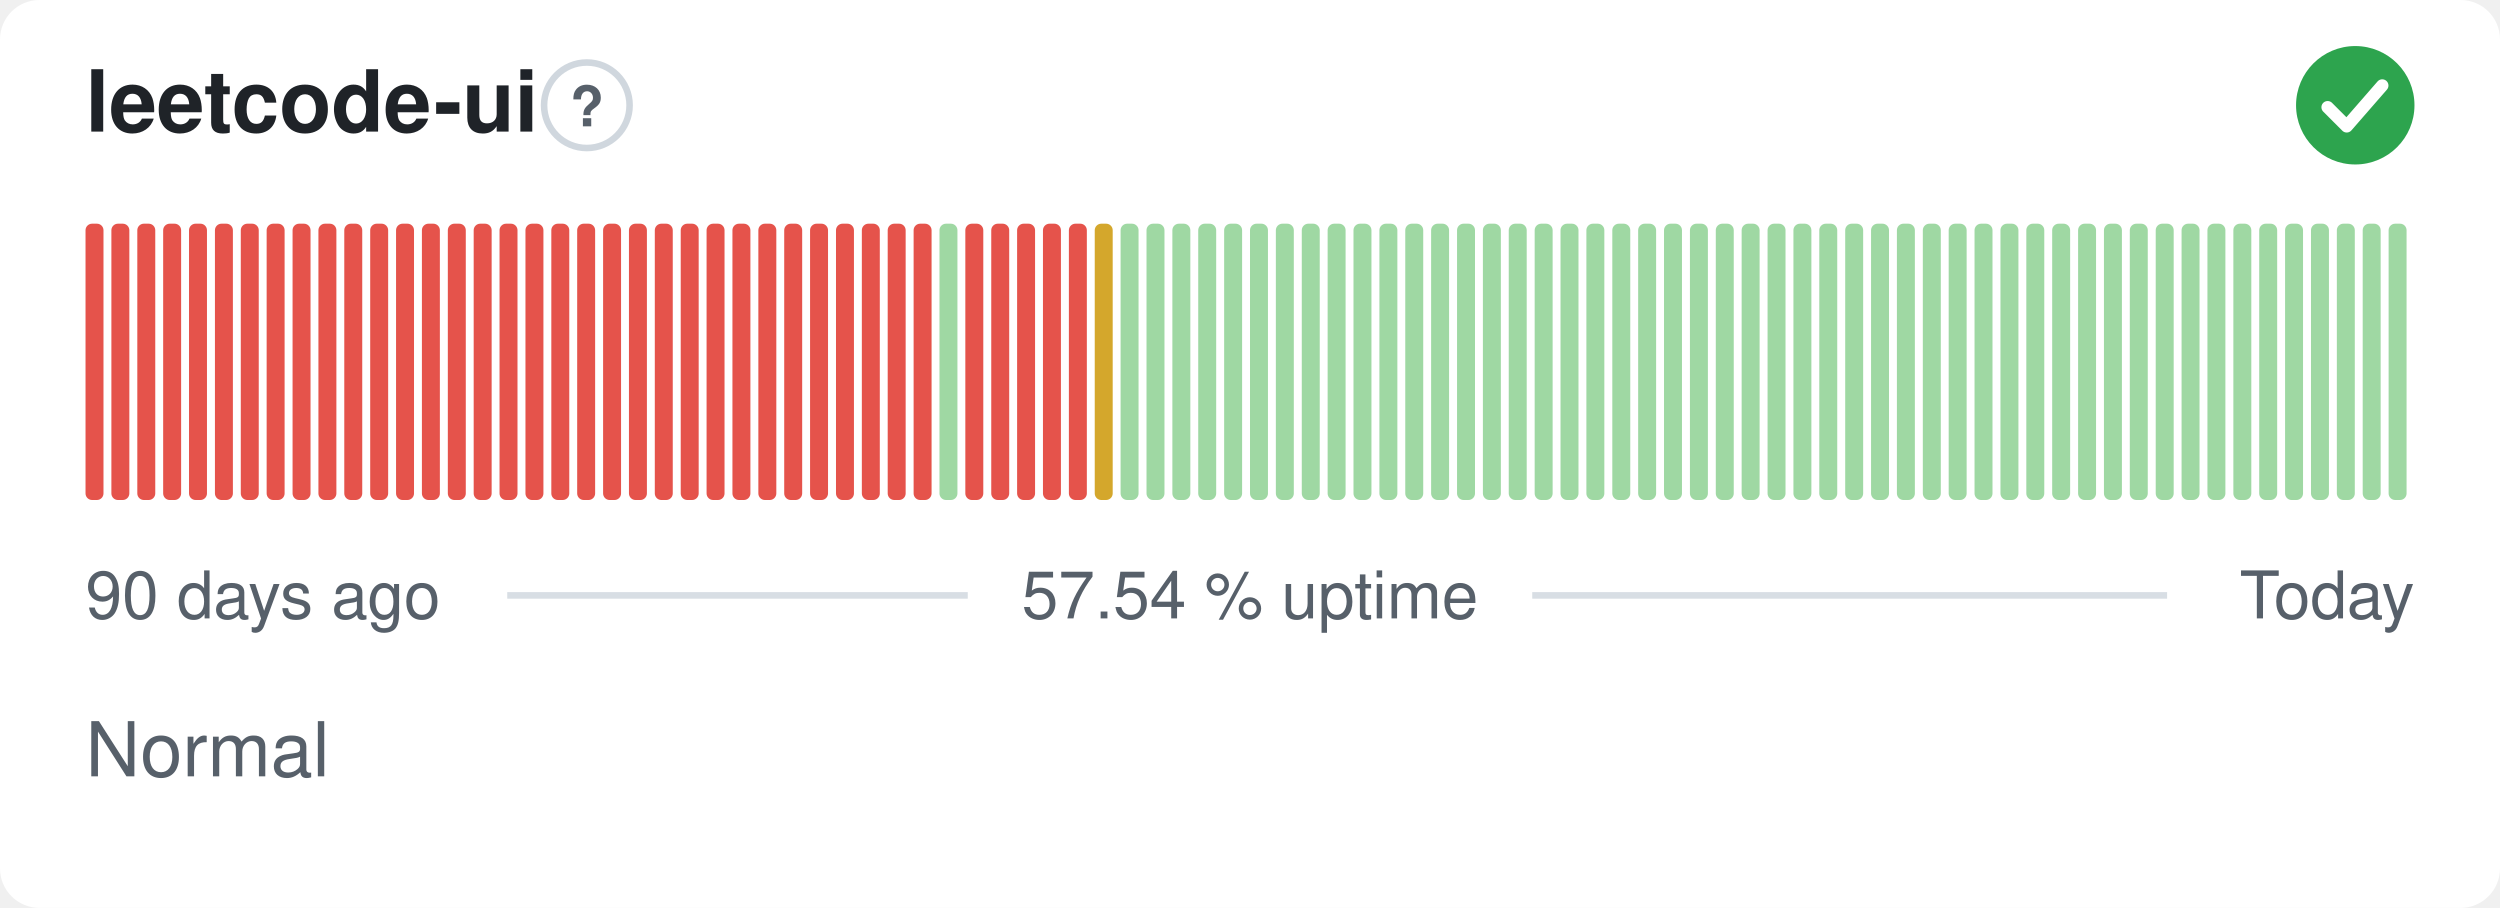
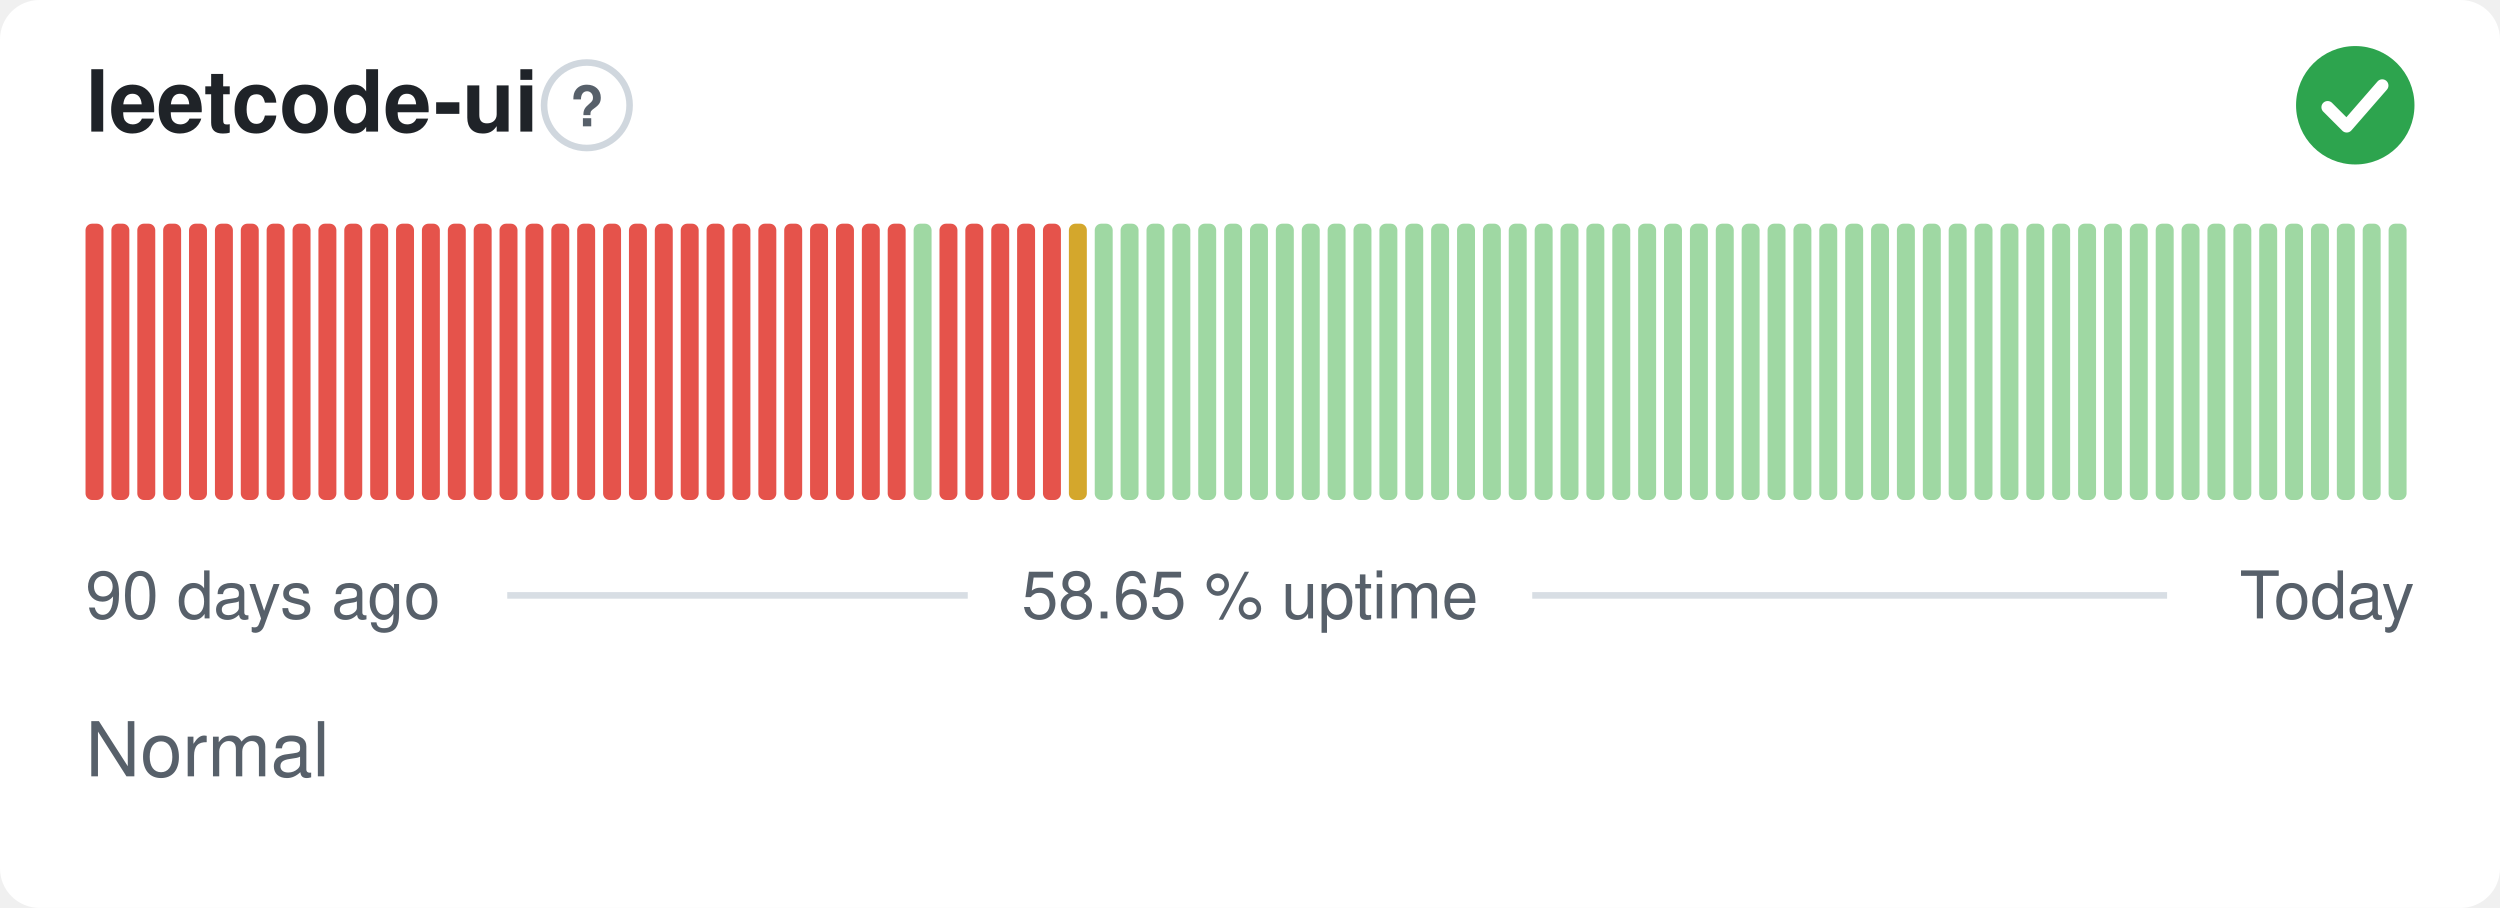
- <svg xmlns="http://www.w3.org/2000/svg" width="380" height="138" viewBox="0 0 380 138" role="img" aria-label="leetcode-ui: Normal, 57.54 % uptime over the last 90 days" font-family="-apple-system,BlinkMacSystemFont,'Segoe UI',Helvetica,Arial,sans-serif">
+ <svg xmlns="http://www.w3.org/2000/svg" width="380" height="138" viewBox="0 0 380 138" role="img" aria-label="leetcode-ui: Normal, 58.65 % uptime over the last 90 days" font-family="-apple-system,BlinkMacSystemFont,'Segoe UI',Helvetica,Arial,sans-serif">
  <style>
    @media (prefers-color-scheme: dark) {
      .bg { fill: #0d1117 }
      .title { fill: #e6edf3 }
      .muted { fill: #8b949e }
      .hint { stroke: #30363d }
      .rule { stroke: #30363d }
      .nodata { fill: #21262d }
    }
  </style>
  <rect class="bg" width="380" height="138" rx="6" fill="#ffffff" />
  <text class="title" x="13" y="20" font-size="13" font-weight="600" fill="#1f2328">leetcode-ui</text>
  <circle class="hint" cx="89.2" cy="16" r="6.5" fill="none" stroke="#d0d7de" stroke-width="1" />
  <text class="muted" x="89.2" y="19.2" text-anchor="middle" font-size="8.5" font-weight="700" fill="#57606a">?</text>
  <circle cx="358" cy="16" r="9" fill="#2da44e" />
  <path d="M353.80 16.30l2.90 2.90 5.40 -6.20" fill="none" stroke="#fff" stroke-width="1.89" stroke-linecap="round" stroke-linejoin="round" />
  <rect x="13.00" y="34.00" width="2.73" height="42.00" rx="1" fill="#e5534b" />
  <rect x="16.93" y="34.00" width="2.73" height="42.00" rx="1" fill="#e5534b" />
  <rect x="20.87" y="34.00" width="2.73" height="42.00" rx="1" fill="#e5534b" />
  <rect x="24.80" y="34.00" width="2.73" height="42.00" rx="1" fill="#e5534b" />
  <rect x="28.73" y="34.00" width="2.73" height="42.00" rx="1" fill="#e5534b" />
  <rect x="32.67" y="34.00" width="2.73" height="42.00" rx="1" fill="#e5534b" />
  <rect x="36.60" y="34.00" width="2.73" height="42.00" rx="1" fill="#e5534b" />
  <rect x="40.53" y="34.00" width="2.73" height="42.00" rx="1" fill="#e5534b" />
  <rect x="44.47" y="34.00" width="2.73" height="42.00" rx="1" fill="#e5534b" />
  <rect x="48.40" y="34.00" width="2.73" height="42.00" rx="1" fill="#e5534b" />
  <rect x="52.33" y="34.00" width="2.73" height="42.00" rx="1" fill="#e5534b" />
  <rect x="56.27" y="34.00" width="2.73" height="42.00" rx="1" fill="#e5534b" />
  <rect x="60.20" y="34.00" width="2.73" height="42.00" rx="1" fill="#e5534b" />
  <rect x="64.13" y="34.00" width="2.73" height="42.00" rx="1" fill="#e5534b" />
  <rect x="68.07" y="34.00" width="2.73" height="42.00" rx="1" fill="#e5534b" />
  <rect x="72.00" y="34.00" width="2.73" height="42.00" rx="1" fill="#e5534b" />
  <rect x="75.93" y="34.00" width="2.73" height="42.00" rx="1" fill="#e5534b" />
  <rect x="79.87" y="34.00" width="2.73" height="42.00" rx="1" fill="#e5534b" />
  <rect x="83.80" y="34.00" width="2.73" height="42.00" rx="1" fill="#e5534b" />
  <rect x="87.73" y="34.00" width="2.73" height="42.00" rx="1" fill="#e5534b" />
  <rect x="91.67" y="34.00" width="2.73" height="42.00" rx="1" fill="#e5534b" />
  <rect x="95.60" y="34.00" width="2.73" height="42.00" rx="1" fill="#e5534b" />
  <rect x="99.53" y="34.00" width="2.73" height="42.00" rx="1" fill="#e5534b" />
  <rect x="103.47" y="34.00" width="2.73" height="42.00" rx="1" fill="#e5534b" />
  <rect x="107.40" y="34.00" width="2.73" height="42.00" rx="1" fill="#e5534b" />
  <rect x="111.33" y="34.00" width="2.73" height="42.00" rx="1" fill="#e5534b" />
  <rect x="115.27" y="34.00" width="2.73" height="42.00" rx="1" fill="#e5534b" />
  <rect x="119.20" y="34.00" width="2.73" height="42.00" rx="1" fill="#e5534b" />
  <rect x="123.13" y="34.00" width="2.73" height="42.00" rx="1" fill="#e5534b" />
  <rect x="127.07" y="34.00" width="2.73" height="42.00" rx="1" fill="#e5534b" />
  <rect x="131.00" y="34.00" width="2.73" height="42.00" rx="1" fill="#e5534b" />
  <rect x="134.93" y="34.00" width="2.73" height="42.00" rx="1" fill="#e5534b" />
-   <rect x="138.87" y="34.00" width="2.73" height="42.00" rx="1" fill="#e5534b" />
-   <rect x="142.80" y="34.00" width="2.73" height="42.00" rx="1" fill="#9fd8a3" />
+   <rect x="138.87" y="34.00" width="2.73" height="42.00" rx="1" fill="#9fd8a3" />
+   <rect x="142.80" y="34.00" width="2.73" height="42.00" rx="1" fill="#e5534b" />
  <rect x="146.73" y="34.00" width="2.73" height="42.00" rx="1" fill="#e5534b" />
  <rect x="150.67" y="34.00" width="2.73" height="42.00" rx="1" fill="#e5534b" />
  <rect x="154.60" y="34.00" width="2.73" height="42.00" rx="1" fill="#e5534b" />
  <rect x="158.53" y="34.00" width="2.73" height="42.00" rx="1" fill="#e5534b" />
-   <rect x="162.47" y="34.00" width="2.73" height="42.00" rx="1" fill="#e5534b" />
-   <rect x="166.40" y="34.00" width="2.73" height="42.00" rx="1" fill="#d4a72c" />
+   <rect x="162.47" y="34.00" width="2.73" height="42.00" rx="1" fill="#d4a72c" />
+   <rect x="166.40" y="34.00" width="2.73" height="42.00" rx="1" fill="#9fd8a3" />
  <rect x="170.33" y="34.00" width="2.73" height="42.00" rx="1" fill="#9fd8a3" />
  <rect x="174.27" y="34.00" width="2.73" height="42.00" rx="1" fill="#9fd8a3" />
  <rect x="178.20" y="34.00" width="2.73" height="42.00" rx="1" fill="#9fd8a3" />
  <rect x="182.13" y="34.00" width="2.73" height="42.00" rx="1" fill="#9fd8a3" />
  <rect x="186.07" y="34.00" width="2.73" height="42.00" rx="1" fill="#9fd8a3" />
  <rect x="190.00" y="34.00" width="2.73" height="42.00" rx="1" fill="#9fd8a3" />
  <rect x="193.93" y="34.00" width="2.73" height="42.00" rx="1" fill="#9fd8a3" />
  <rect x="197.87" y="34.00" width="2.73" height="42.00" rx="1" fill="#9fd8a3" />
  <rect x="201.80" y="34.00" width="2.73" height="42.00" rx="1" fill="#9fd8a3" />
  <rect x="205.73" y="34.00" width="2.73" height="42.00" rx="1" fill="#9fd8a3" />
  <rect x="209.67" y="34.00" width="2.73" height="42.00" rx="1" fill="#9fd8a3" />
  <rect x="213.60" y="34.00" width="2.73" height="42.00" rx="1" fill="#9fd8a3" />
  <rect x="217.53" y="34.00" width="2.73" height="42.00" rx="1" fill="#9fd8a3" />
  <rect x="221.47" y="34.00" width="2.73" height="42.00" rx="1" fill="#9fd8a3" />
  <rect x="225.40" y="34.00" width="2.73" height="42.00" rx="1" fill="#9fd8a3" />
  <rect x="229.33" y="34.00" width="2.73" height="42.00" rx="1" fill="#9fd8a3" />
  <rect x="233.27" y="34.00" width="2.73" height="42.00" rx="1" fill="#9fd8a3" />
  <rect x="237.20" y="34.00" width="2.73" height="42.00" rx="1" fill="#9fd8a3" />
  <rect x="241.13" y="34.00" width="2.73" height="42.00" rx="1" fill="#9fd8a3" />
  <rect x="245.07" y="34.00" width="2.73" height="42.00" rx="1" fill="#9fd8a3" />
  <rect x="249.00" y="34.00" width="2.73" height="42.00" rx="1" fill="#9fd8a3" />
  <rect x="252.93" y="34.00" width="2.73" height="42.00" rx="1" fill="#9fd8a3" />
  <rect x="256.87" y="34.00" width="2.73" height="42.00" rx="1" fill="#9fd8a3" />
  <rect x="260.80" y="34.00" width="2.73" height="42.00" rx="1" fill="#9fd8a3" />
  <rect x="264.73" y="34.00" width="2.73" height="42.00" rx="1" fill="#9fd8a3" />
  <rect x="268.67" y="34.00" width="2.73" height="42.00" rx="1" fill="#9fd8a3" />
  <rect x="272.60" y="34.00" width="2.73" height="42.00" rx="1" fill="#9fd8a3" />
  <rect x="276.53" y="34.00" width="2.73" height="42.00" rx="1" fill="#9fd8a3" />
  <rect x="280.47" y="34.00" width="2.73" height="42.00" rx="1" fill="#9fd8a3" />
  <rect x="284.40" y="34.00" width="2.73" height="42.00" rx="1" fill="#9fd8a3" />
  <rect x="288.33" y="34.00" width="2.73" height="42.00" rx="1" fill="#9fd8a3" />
  <rect x="292.27" y="34.00" width="2.73" height="42.00" rx="1" fill="#9fd8a3" />
  <rect x="296.20" y="34.00" width="2.73" height="42.00" rx="1" fill="#9fd8a3" />
  <rect x="300.13" y="34.00" width="2.73" height="42.00" rx="1" fill="#9fd8a3" />
  <rect x="304.07" y="34.00" width="2.73" height="42.00" rx="1" fill="#9fd8a3" />
  <rect x="308.00" y="34.00" width="2.73" height="42.00" rx="1" fill="#9fd8a3" />
  <rect x="311.93" y="34.00" width="2.73" height="42.00" rx="1" fill="#9fd8a3" />
  <rect x="315.87" y="34.00" width="2.73" height="42.00" rx="1" fill="#9fd8a3" />
  <rect x="319.80" y="34.00" width="2.73" height="42.00" rx="1" fill="#9fd8a3" />
  <rect x="323.73" y="34.00" width="2.73" height="42.00" rx="1" fill="#9fd8a3" />
  <rect x="327.67" y="34.00" width="2.73" height="42.00" rx="1" fill="#9fd8a3" />
  <rect x="331.60" y="34.00" width="2.73" height="42.00" rx="1" fill="#9fd8a3" />
  <rect x="335.53" y="34.00" width="2.73" height="42.00" rx="1" fill="#9fd8a3" />
  <rect x="339.47" y="34.00" width="2.73" height="42.00" rx="1" fill="#9fd8a3" />
  <rect x="343.40" y="34.00" width="2.73" height="42.00" rx="1" fill="#9fd8a3" />
  <rect x="347.33" y="34.00" width="2.73" height="42.00" rx="1" fill="#9fd8a3" />
  <rect x="351.27" y="34.00" width="2.73" height="42.00" rx="1" fill="#9fd8a3" />
  <rect x="355.20" y="34.00" width="2.73" height="42.00" rx="1" fill="#9fd8a3" />
  <rect x="359.13" y="34.00" width="2.73" height="42.00" rx="1" fill="#9fd8a3" />
  <rect x="363.07" y="34.00" width="2.73" height="42.00" rx="1" fill="#9fd8a3" />
  <text class="muted" x="13" y="94" font-size="10" fill="#57606a">90 days ago</text>
-   <text class="muted" x="190" y="94" text-anchor="middle" font-size="10" fill="#57606a">57.54 % uptime</text>
+   <text class="muted" x="190" y="94" text-anchor="middle" font-size="10" fill="#57606a">58.65 % uptime</text>
  <text class="muted" x="367" y="94" text-anchor="end" font-size="10" fill="#57606a">Today</text>
  <line class="rule" x1="77.1" y1="90.5" x2="147.1" y2="90.5" stroke="#d8dee4" stroke-width="1" />
  <line class="rule" x1="232.9" y1="90.5" x2="329.4" y2="90.5" stroke="#d8dee4" stroke-width="1" />
  <text class="muted" x="13" y="118" font-size="11.5" fill="#57606a">Normal</text>
</svg>
